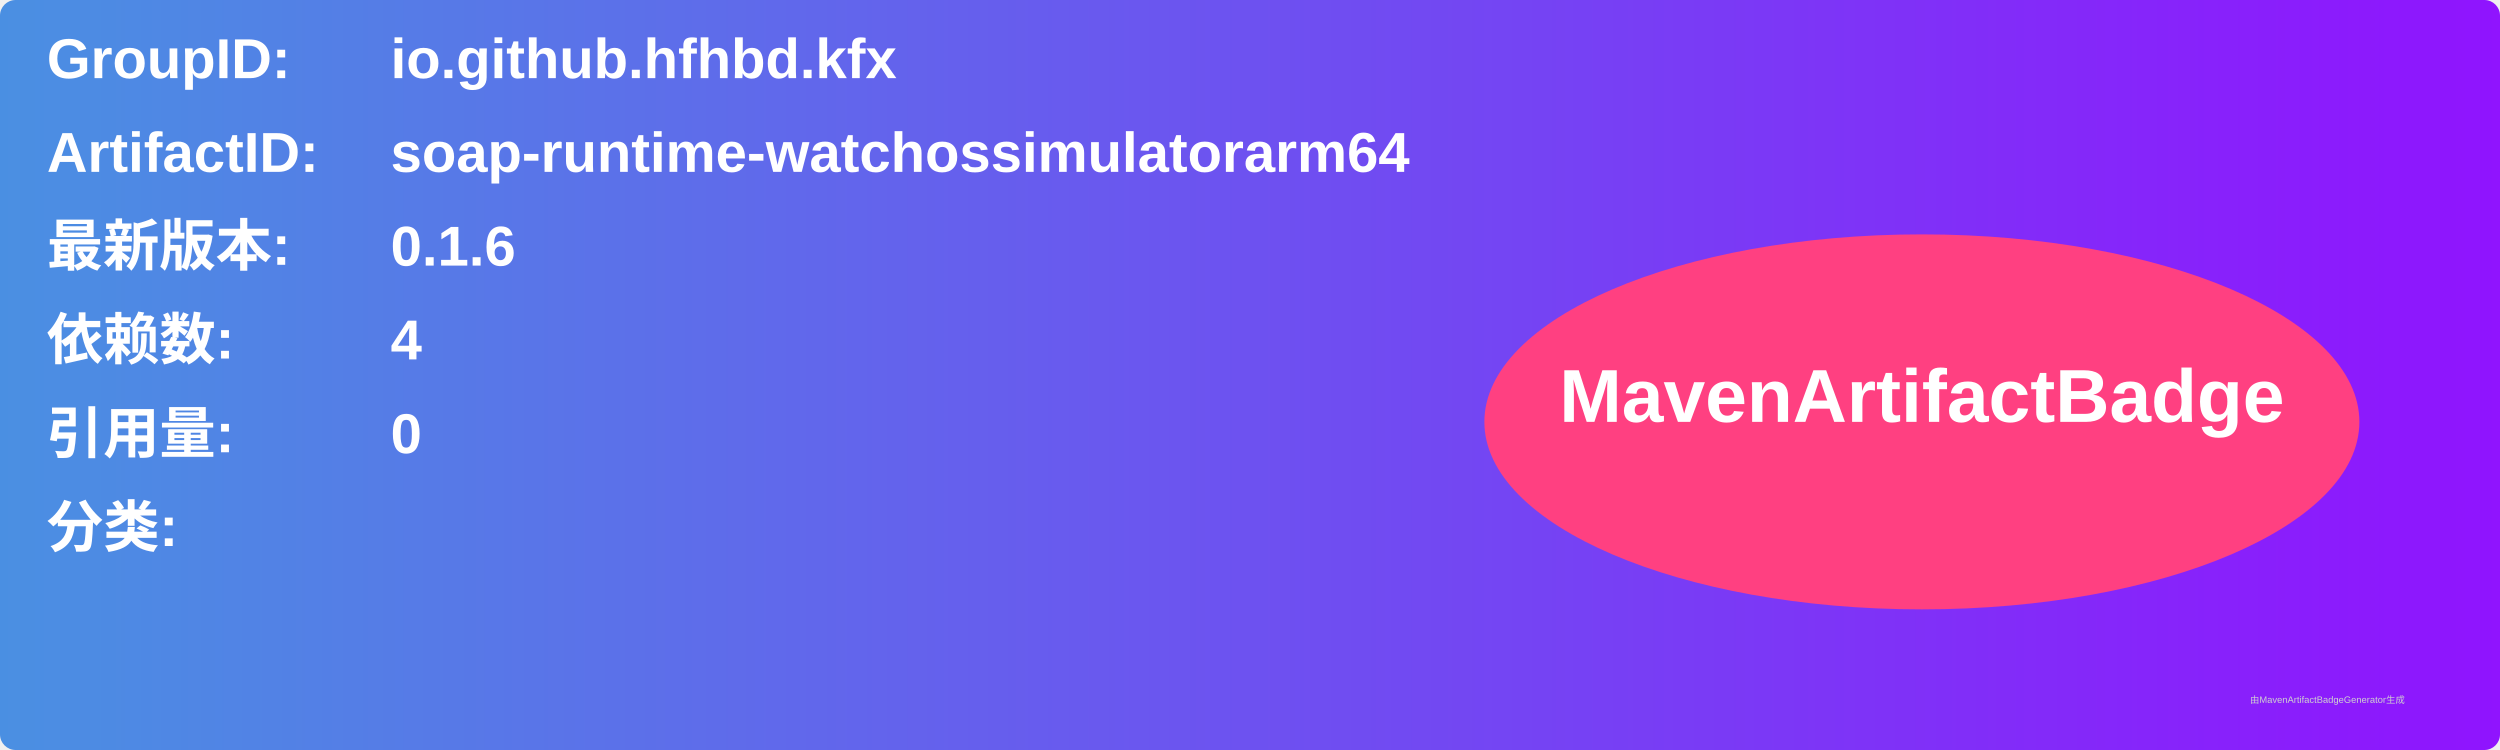
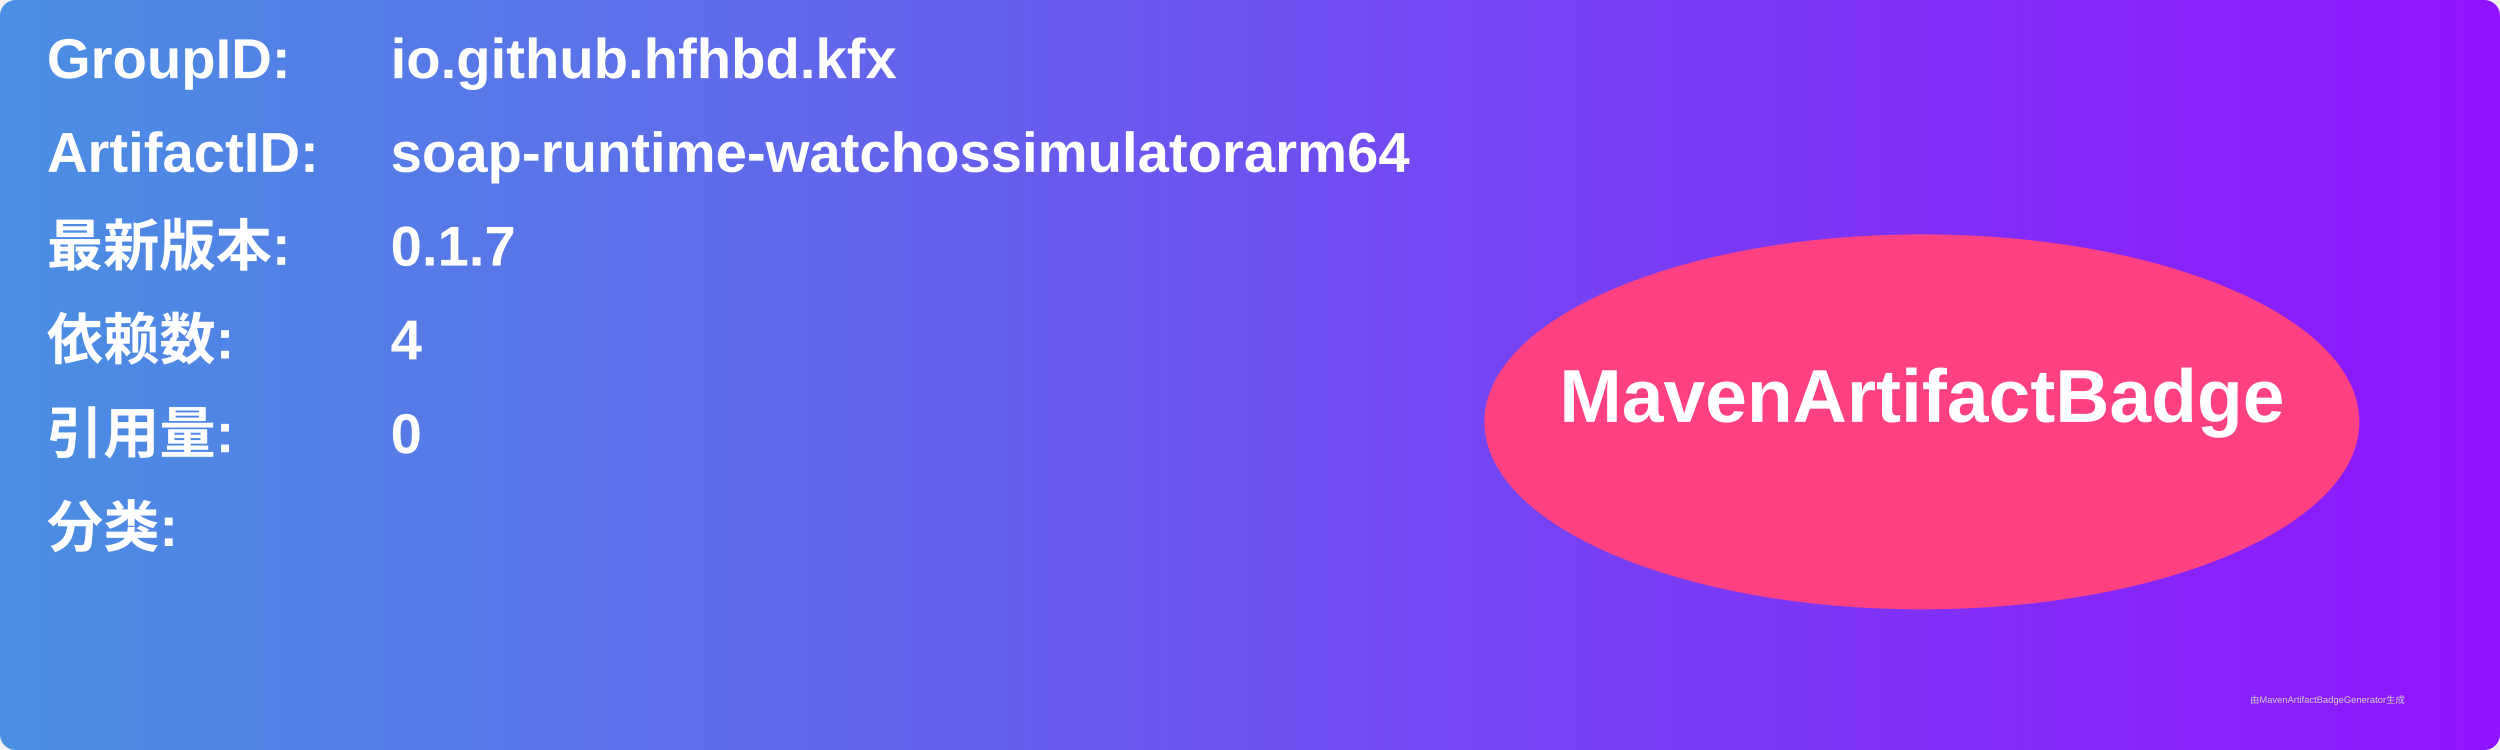
<svg xmlns="http://www.w3.org/2000/svg" width="800" height="240" viewBox="0 0 800 240">
  <linearGradient id="grad" x1="0%" y1="0%" x2="100%" y2="0%">
    <stop offset="0%" stop-color="#4a90e2" />
    <stop offset="100%" stop-color="#9013fe" />
  </linearGradient>
  <rect width="100%" height="100%" rx="5" ry="5" fill="url(#grad)" />
  <g transform="translate(15, 15)">
    <text x="0" y="10" font-family="Arial" font-size="18" fill="white" font-weight="bold" width="260">GroupID:</text>
    <text x="110" y="10" font-family="Arial" font-size="18" fill="white" font-weight="bold" width="460">io.github.hfhbd.kfx</text>
    <text x="0" y="40" font-family="Arial" font-size="18" fill="white" font-weight="bold" width="260">ArtifactID:</text>
    <text x="110" y="40" font-family="Arial" font-size="18" fill="white" font-weight="bold" width="460">soap-runtime-watchossimulatorarm64</text>
    <text x="0" y="70" font-family="Arial" font-size="18" fill="white" font-weight="bold">最新版本:</text>
    <text x="110" y="70" font-family="Arial" font-size="18" fill="white" font-weight="bold">
-       <tspan font-weight="bold">0.1.6</tspan>
+       <tspan font-weight="bold">0.1.7</tspan>
    </text>
    <text x="0" y="100" font-family="Arial" font-size="18" fill="white" font-weight="bold">依赖数: </text>
    <text x="110" y="100" font-family="Arial" font-size="18" fill="white">
      <tspan font-weight="bold">4</tspan>
    </text>
    <text x="0" y="130" font-family="Arial" font-size="18" fill="white" font-weight="bold">引用量: </text>
    <text x="110" y="130" font-family="Arial" font-size="18" fill="white">
      <tspan font-weight="bold">0</tspan>
    </text>
    <text x="0" y="160" font-family="Arial" font-size="18" fill="white" font-weight="bold">分类:</text>
    <text x="10" y="190" font-family="Arial" font-size="10" fill="white">
      <tspan font-weight="bold" />
    </text>
    <ellipse cx="600" cy="120" rx="140" ry="60" fill="#ff4081" />
    <text x="600" y="120" text-anchor="middle" font-family="Arial" font-size="24" fill="white" font-weight="bold">MavenArtifactBadge</text>
  </g>
  <text x="720" y="225" font-family="Arial" font-size="3" fill="#d0d0d0">由MavenArtifactBadgeGenerator生成</text>
</svg>
